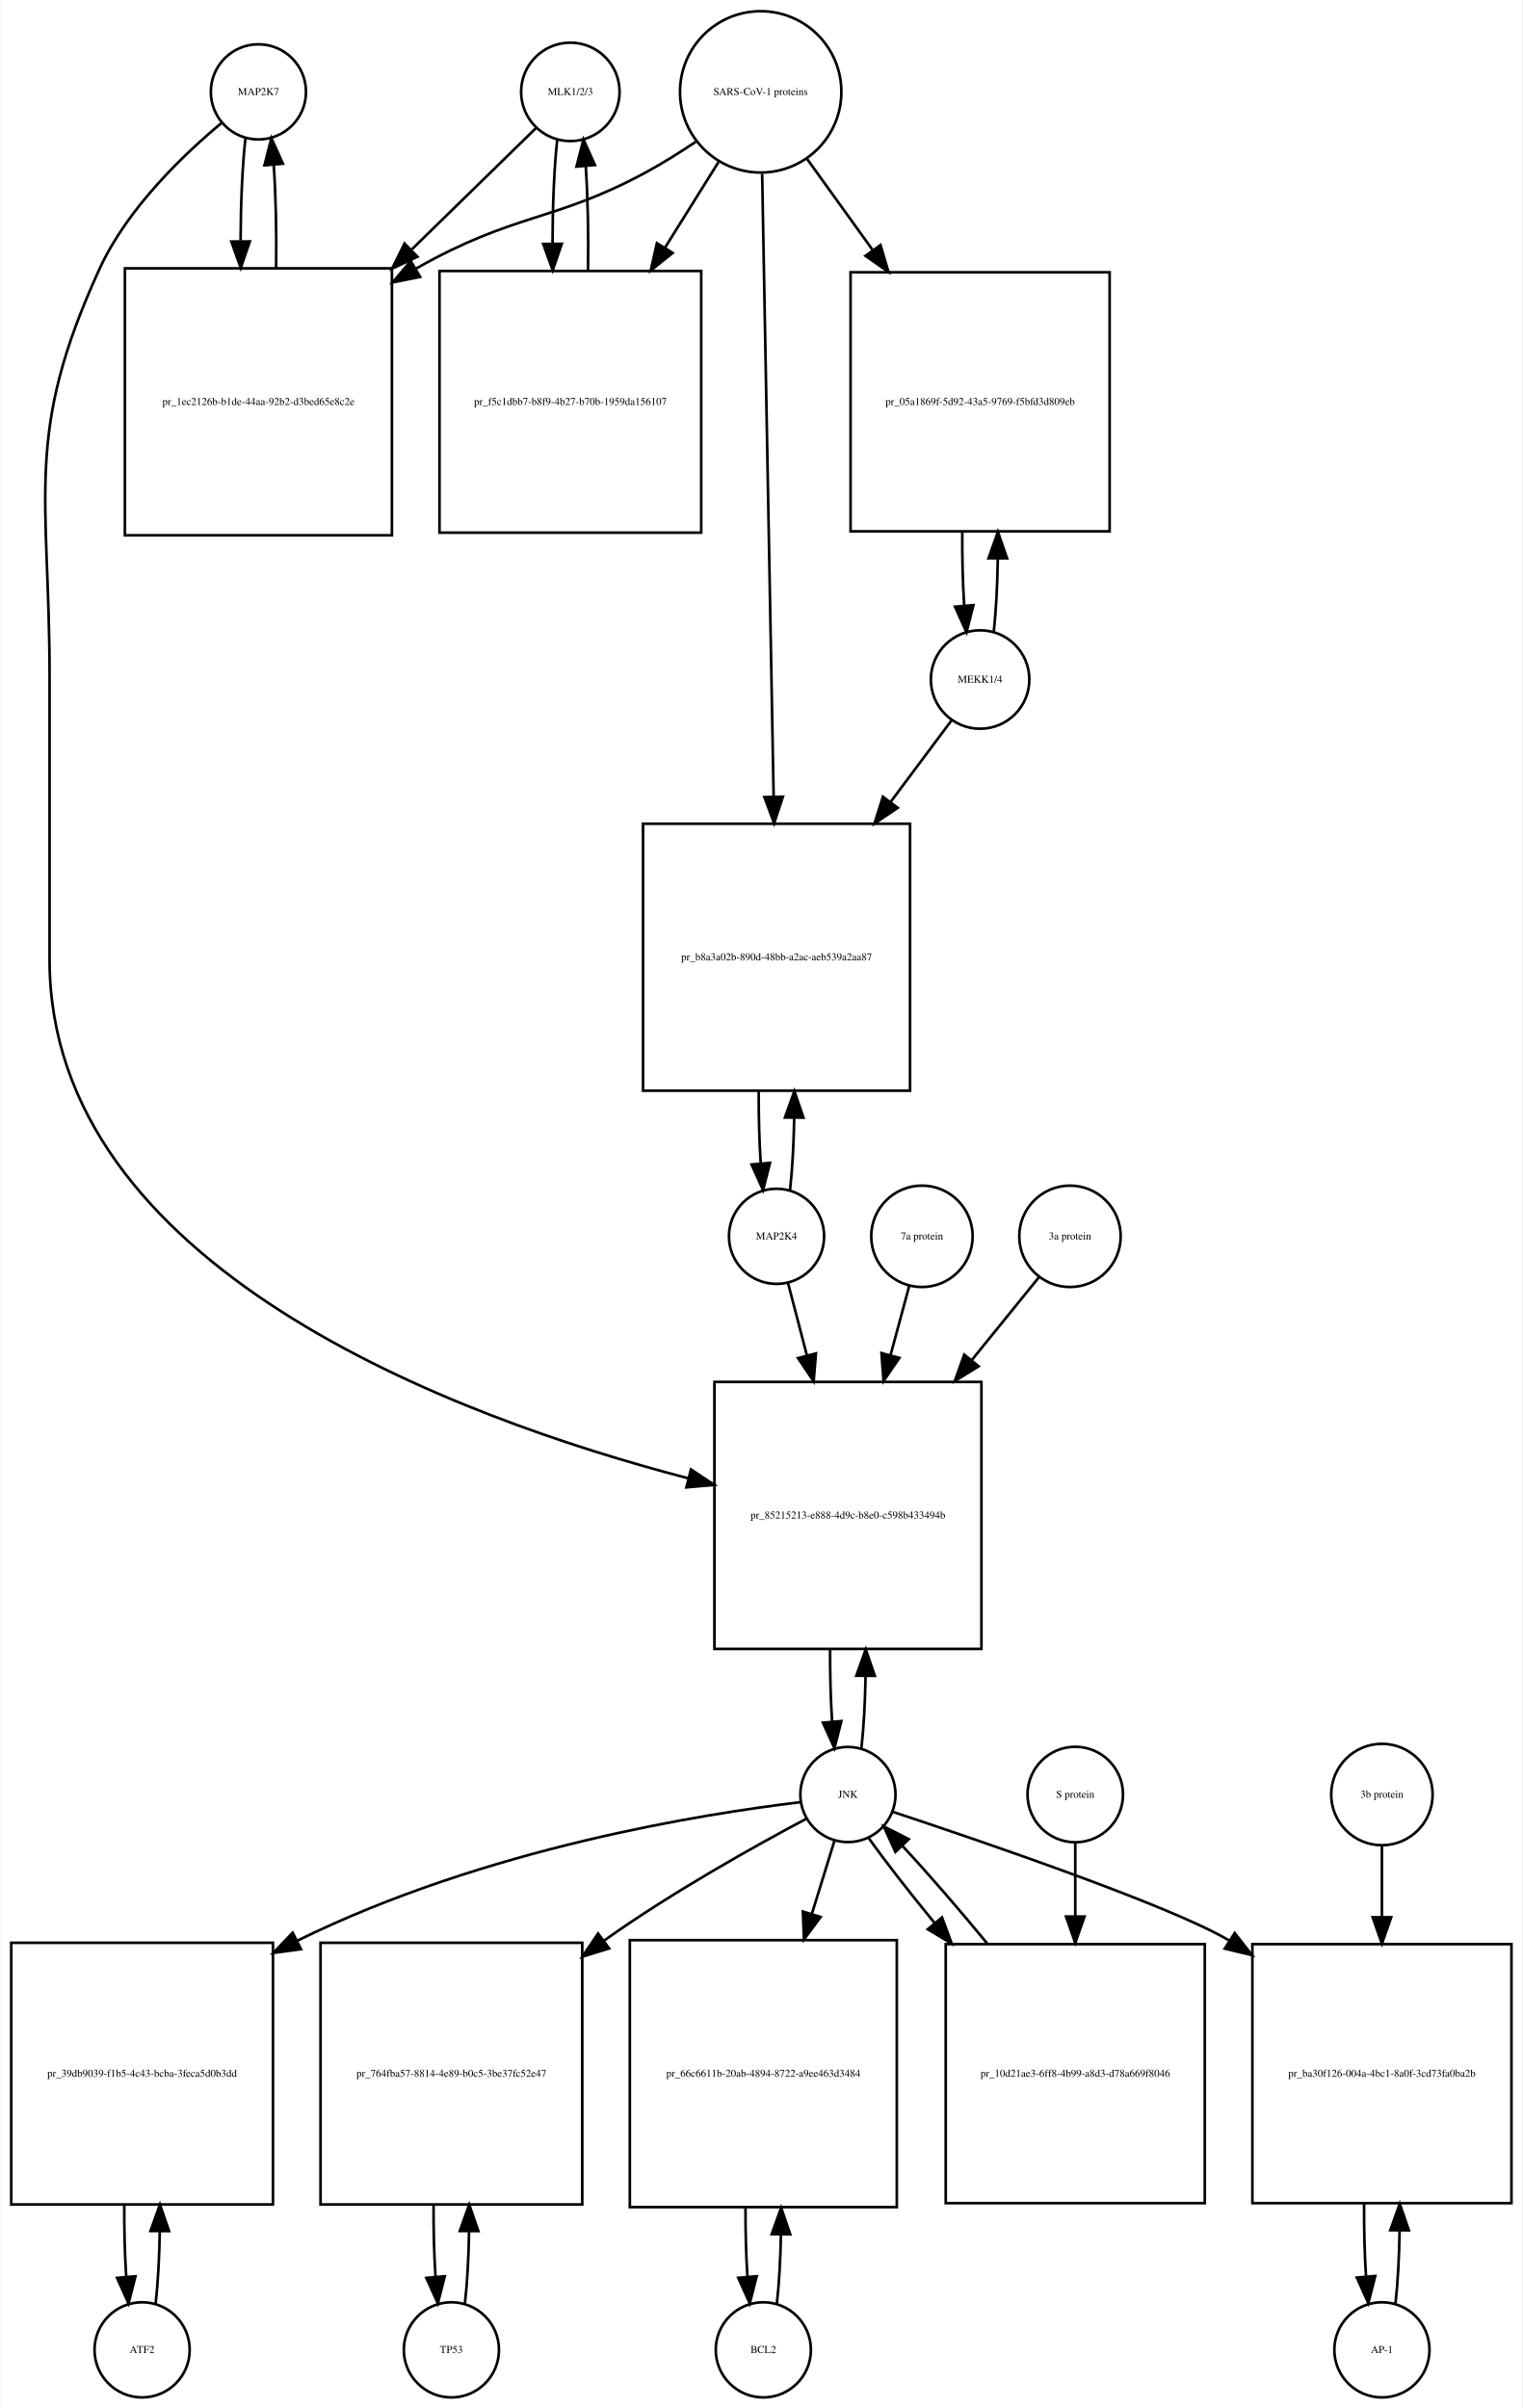
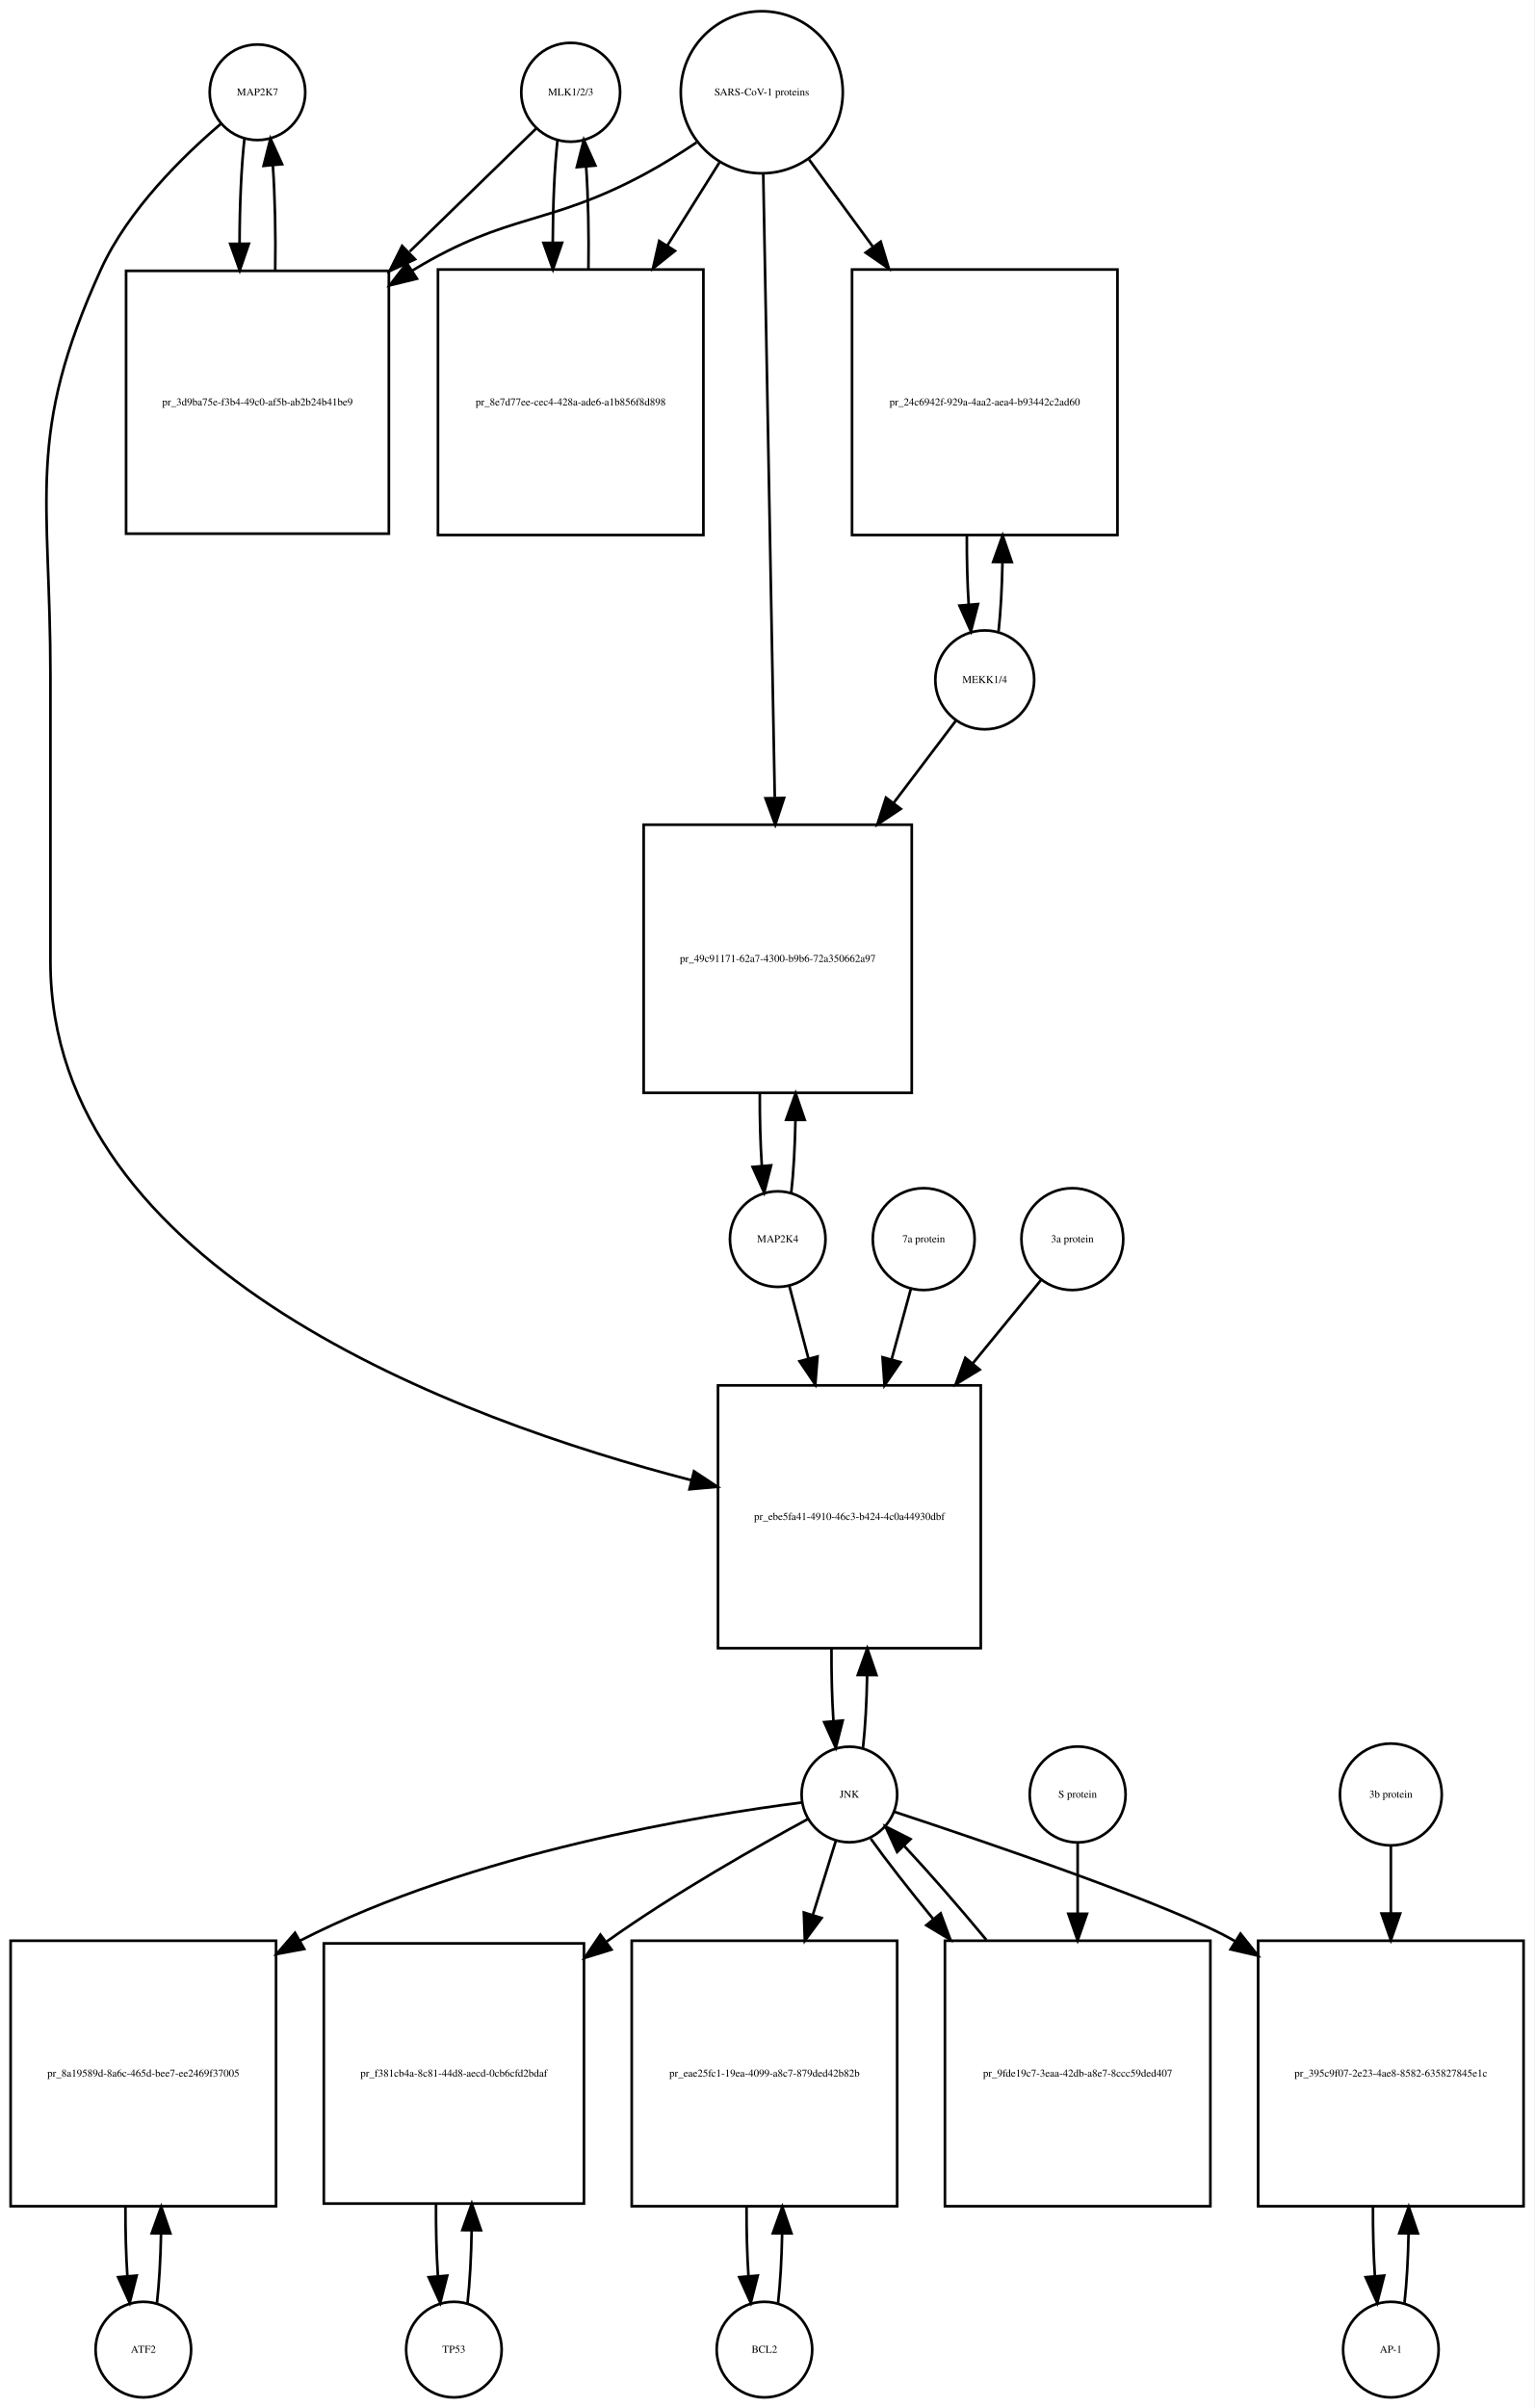
- <svg xmlns="http://www.w3.org/2000/svg" width="576pt" height="911pt" viewBox="0.00 0.00 575.50 911.01">
-   <g id="graph0" class="graph" transform="scale(1 1) rotate(0) translate(4 907.009)">
-     <polygon fill="white" stroke="none" points="-4,4 -4,-907.009 571.5,-907.009 571.5,4 -4,4" />
+ <svg xmlns="http://www.w3.org/2000/svg" width="578pt" height="907pt" viewBox="0.00 0.00 578.00 907.01">
+   <g id="graph0" class="graph" transform="scale(1 1) rotate(0) translate(4 903.009)">
+     <polygon fill="white" stroke="none" points="-4,4 -4,-903.009 574,-903.009 574,4 -4,4" />
    <g id="node1" class="node">
-       <ellipse fill="none" stroke="black" cx="93.5" cy="-872.25" rx="18" ry="18" />
-       <text text-anchor="middle" x="93.5" y="-871.05" font-family="Times,serif" font-size="4.00">MAP2K7</text>
+       <ellipse fill="none" stroke="black" cx="93" cy="-868.25" rx="18" ry="18" />
+       <text text-anchor="middle" x="93" y="-867.05" font-family="Times,serif" font-size="4.00">MAP2K7</text>
    </g>
    <g id="node2" class="node">
-       <polygon fill="none" stroke="black" points="144,-805.491 43,-805.491 43,-704.491 144,-704.491 144,-805.491" />
-       <text text-anchor="middle" x="93.5" y="-753.791" font-family="Times,serif" font-size="4.00">pr_1ec2126b-b1de-44aa-92b2-d3bed65e8c2e</text>
+       <polygon fill="none" stroke="black" points="142.5,-800.991 43.5,-800.991 43.5,-701.991 142.5,-701.991 142.5,-800.991" />
+       <text text-anchor="middle" x="93" y="-750.291" font-family="Times,serif" font-size="4.00">pr_3d9ba75e-f3b4-49c0-af5b-ab2b24b41be9</text>
    </g>
    <g id="edge1" class="edge">
-       <path fill="none" stroke="black" d="M88.599,-854.736C87.432,-844.368 86.817,-830.294 86.755,-816.024" />
-       <polygon fill="black" stroke="black" points="90.257,-815.666 86.808,-805.648 83.257,-815.63 90.257,-815.666" />
+       <path fill="none" stroke="black" d="M88.099,-850.808C86.904,-840.233 86.288,-825.787 86.252,-811.226" />
+       <polygon fill="black" stroke="black" points="89.752,-811.195 86.319,-801.172 82.752,-811.148 89.752,-811.195" />
    </g>
    <g id="node20" class="node">
-       <polygon fill="none" stroke="black" points="367,-384.184 266,-384.184 266,-283.184 367,-283.184 367,-384.184" />
-       <text text-anchor="middle" x="316.5" y="-332.484" font-family="Times,serif" font-size="4.00">pr_85215213-e888-4d9c-b8e0-c598b433494b</text>
+       <polygon fill="none" stroke="black" points="365.5,-381.184 266.5,-381.184 266.5,-282.184 365.5,-282.184 365.5,-381.184" />
+       <text text-anchor="middle" x="316" y="-330.484" font-family="Times,serif" font-size="4.00">pr_ebe5fa41-4910-46c3-b424-4c0a44930dbf</text>
    </g>
    <g id="edge2" class="edge">
-       <path fill="none" stroke="black" d="M79.665,-860.581C65.471,-848.779 44.024,-828.378 33.5,-805.491 4.587,-742.608 14.5,-720.14 14.5,-650.929 14.5,-650.929 14.5,-650.929 14.5,-543.868 14.5,-427.49 167.926,-370.74 256.065,-347.74" />
-       <polygon fill="black" stroke="black" points="257.121,-351.083 265.952,-345.23 255.398,-344.298 257.121,-351.083" />
+       <path fill="none" stroke="black" d="M79.141,-856.31C65.187,-844.432 44.295,-824.105 34,-801.491 5.508,-738.901 15,-716.699 15,-647.929 15,-647.929 15,-647.929 15,-540.868 15,-424.625 168.726,-368.204 256.459,-345.469" />
+       <polygon fill="black" stroke="black" points="257.455,-348.827 266.296,-342.989 255.744,-342.04 257.455,-348.827" />
    </g>
    <g id="edge3" class="edge">
-       <path fill="none" stroke="black" d="M100.192,-805.648C100.387,-818.983 100.091,-832.898 99.305,-844.463" />
-       <polygon fill="black" stroke="black" points="95.791,-844.468 98.401,-854.736 102.764,-845.081 95.791,-844.468" />
+       <path fill="none" stroke="black" d="M99.681,-801.172C99.899,-814.756 99.602,-829.006 98.791,-840.78" />
+       <polygon fill="black" stroke="black" points="95.299,-840.537 97.901,-850.808 102.271,-841.156 95.299,-840.537" />
    </g>
    <g id="node3" class="node">
-       <ellipse fill="none" stroke="black" cx="211.5" cy="-872.25" rx="18.623" ry="18.623" />
-       <text text-anchor="middle" x="211.5" y="-871.05" font-family="Times,serif" font-size="4.00">MLK1/2/3</text>
+       <ellipse fill="none" stroke="black" cx="211" cy="-868.25" rx="18.623" ry="18.623" />
+       <text text-anchor="middle" x="211" y="-867.05" font-family="Times,serif" font-size="4.00">MLK1/2/3</text>
    </g>
    <g id="edge4" class="edge">
-       <path fill="none" stroke="black" d="M198.421,-858.475C186.87,-847.192 169.173,-829.906 151.585,-812.727" />
-       <polygon fill="black" stroke="black" points="153.672,-809.872 144.072,-805.388 148.78,-814.879 153.672,-809.872" />
+       <path fill="none" stroke="black" d="M197.921,-854.53C186.213,-843.143 168.19,-825.615 150.366,-808.281" />
+       <polygon fill="black" stroke="black" points="152.367,-805.345 142.758,-800.882 147.487,-810.363 152.367,-805.345" />
    </g>
    <g id="node5" class="node">
-       <polygon fill="none" stroke="black" points="261,-804.491 162,-804.491 162,-705.491 261,-705.491 261,-804.491" />
-       <text text-anchor="middle" x="211.5" y="-753.791" font-family="Times,serif" font-size="4.00">pr_f5c1dbb7-b8f9-4b27-b70b-1959da156107</text>
+       <polygon fill="none" stroke="black" points="261,-801.491 161,-801.491 161,-701.491 261,-701.491 261,-801.491" />
+       <text text-anchor="middle" x="211" y="-750.291" font-family="Times,serif" font-size="4.00">pr_8e7d77ee-cec4-428a-ade6-a1b856f8d898</text>
    </g>
    <g id="edge5" class="edge">
-       <path fill="none" stroke="black" d="M206.545,-854.243C205.389,-843.712 204.792,-829.498 204.752,-815.157" />
-       <polygon fill="black" stroke="black" points="208.255,-814.766 204.822,-804.743 201.255,-814.719 208.255,-814.766" />
+       <path fill="none" stroke="black" d="M206.045,-850.317C204.901,-839.931 204.303,-825.949 204.253,-811.81" />
+       <polygon fill="black" stroke="black" points="207.755,-811.556 204.314,-801.536 200.755,-811.515 207.755,-811.556" />
    </g>
    <g id="node4" class="node">
-       <ellipse fill="none" stroke="black" cx="283.5" cy="-872.25" rx="30.52" ry="30.52" />
-       <text text-anchor="middle" x="283.5" y="-871.05" font-family="Times,serif" font-size="4.00">SARS-CoV-1 proteins</text>
+       <ellipse fill="none" stroke="black" cx="283" cy="-868.25" rx="30.52" ry="30.52" />
+       <text text-anchor="middle" x="283" y="-867.05" font-family="Times,serif" font-size="4.00">SARS-CoV-1 proteins</text>
    </g>
    <g id="edge6" class="edge">
-       <path fill="none" stroke="black" d="M258.918,-853.348C252.731,-849.202 245.997,-844.986 239.5,-841.491 205.238,-823.061 190.411,-826.54 153.141,-805.405" />
-       <polygon fill="black" stroke="black" points="154.671,-802.243 144.281,-800.167 151.108,-808.269 154.671,-802.243" />
+       <path fill="none" stroke="black" d="M258.418,-849.348C252.231,-845.202 245.497,-840.986 239,-837.491 202.147,-817.667 187.834,-823.102 152,-801.491 151.808,-801.375 151.615,-801.258 151.423,-801.141" />
+       <polygon fill="black" stroke="black" points="153.069,-798.036 142.779,-795.513 149.25,-803.903 153.069,-798.036" />
    </g>
    <g id="edge7" class="edge">
-       <path fill="none" stroke="black" d="M267.521,-845.67C261.512,-836.051 254.413,-824.686 247.322,-813.336" />
-       <polygon fill="black" stroke="black" points="250.187,-811.315 241.92,-804.688 244.25,-815.024 250.187,-811.315" />
+       <path fill="none" stroke="black" d="M267.021,-841.781C261.202,-832.506 254.36,-821.601 247.494,-810.657" />
+       <polygon fill="black" stroke="black" points="250.281,-808.514 242.001,-801.903 244.351,-812.234 250.281,-808.514" />
    </g>
    <g id="node17" class="node">
-       <polygon fill="none" stroke="black" points="415.5,-803.991 317.5,-803.991 317.5,-705.991 415.5,-705.991 415.5,-803.991" />
-       <text text-anchor="middle" x="366.5" y="-753.791" font-family="Times,serif" font-size="4.00">pr_05a1869f-5d92-43a5-9769-f5bfd3d809eb</text>
+       <polygon fill="none" stroke="black" points="417,-801.491 317,-801.491 317,-701.491 417,-701.491 417,-801.491" />
+       <text text-anchor="middle" x="367" y="-750.291" font-family="Times,serif" font-size="4.00">pr_24c6942f-929a-4aa2-aea4-b93442c2ad60</text>
    </g>
    <g id="edge8" class="edge">
-       <path fill="none" stroke="black" d="M301.102,-846.806C308.371,-836.712 317.123,-824.558 325.827,-812.471" />
-       <polygon fill="black" stroke="black" points="328.823,-814.301 331.826,-804.141 323.143,-810.21 328.823,-814.301" />
+       <path fill="none" stroke="black" d="M300.814,-842.912C307.867,-833.277 316.301,-821.755 324.748,-810.215" />
+       <polygon fill="black" stroke="black" points="327.799,-811.972 330.881,-801.835 322.151,-807.837 327.799,-811.972" />
    </g>
    <g id="node19" class="node">
-       <polygon fill="none" stroke="black" points="340,-595.368 239,-595.368 239,-494.368 340,-494.368 340,-595.368" />
-       <text text-anchor="middle" x="289.5" y="-543.668" font-family="Times,serif" font-size="4.00">pr_b8a3a02b-890d-48bb-a2ac-aeb539a2aa87</text>
+       <polygon fill="none" stroke="black" points="339.5,-592.368 238.5,-592.368 238.5,-491.368 339.5,-491.368 339.5,-592.368" />
+       <text text-anchor="middle" x="289" y="-540.668" font-family="Times,serif" font-size="4.00">pr_49c91171-62a7-4300-b9b6-72a350662a97</text>
    </g>
    <g id="edge9" class="edge">
-       <path fill="none" stroke="black" d="M284.054,-841.222C285.037,-787.874 287.107,-675.638 288.393,-605.917" />
-       <polygon fill="black" stroke="black" points="291.899,-605.592 288.584,-595.53 284.9,-605.463 291.899,-605.592" />
+       <path fill="none" stroke="black" d="M283.554,-837.314C284.537,-784.13 286.607,-672.24 287.893,-602.733" />
+       <polygon fill="black" stroke="black" points="291.399,-602.44 288.084,-592.377 284.4,-602.31 291.399,-602.44" />
    </g>
    <g id="edge10" class="edge">
-       <path fill="none" stroke="black" d="M218.178,-804.743C218.398,-818.247 218.113,-832.417 217.323,-844.191" />
-       <polygon fill="black" stroke="black" points="213.828,-843.979 216.455,-854.243 220.802,-844.581 213.828,-843.979" />
+       <path fill="none" stroke="black" d="M217.686,-801.536C217.889,-814.733 217.607,-828.53 216.84,-840.056" />
+       <polygon fill="black" stroke="black" points="213.327,-840.053 215.955,-850.317 220.301,-840.654 213.327,-840.053" />
    </g>
    <g id="node6" class="node">
-       <ellipse fill="none" stroke="black" cx="49.5" cy="-18" rx="18" ry="18" />
-       <text text-anchor="middle" x="49.5" y="-16.8" font-family="Times,serif" font-size="4.00">ATF2</text>
+       <ellipse fill="none" stroke="black" cx="50" cy="-18" rx="18" ry="18" />
+       <text text-anchor="middle" x="50" y="-16.8" font-family="Times,serif" font-size="4.00">ATF2</text>
    </g>
    <g id="node7" class="node">
-       <polygon fill="none" stroke="black" points="99,-172 0,-172 0,-73 99,-73 99,-172" />
-       <text text-anchor="middle" x="49.5" y="-121.3" font-family="Times,serif" font-size="4.00">pr_39db9039-f1b5-4c43-bcba-3feca5d0b3dd</text>
+       <polygon fill="none" stroke="black" points="100,-172 0,-172 0,-72 100,-72 100,-172" />
+       <text text-anchor="middle" x="50" y="-120.8" font-family="Times,serif" font-size="4.00">pr_8a19589d-8a6c-465d-bee7-ee2469f37005</text>
    </g>
    <g id="edge11" class="edge">
-       <path fill="none" stroke="black" d="M54.626,-35.566C55.496,-43.238 56.017,-52.864 56.188,-62.873" />
-       <polygon fill="black" stroke="black" points="52.688,-62.971 56.242,-72.951 59.688,-62.933 52.688,-62.971" />
+       <path fill="none" stroke="black" d="M55.141,-35.615C55.975,-42.991 56.485,-52.162 56.671,-61.733" />
+       <polygon fill="black" stroke="black" points="53.171,-61.819 56.746,-71.793 60.171,-61.767 53.171,-61.819" />
    </g>
    <g id="edge12" class="edge">
-       <path fill="none" stroke="black" d="M42.758,-72.951C42.7,-63.597 42.943,-54.122 43.487,-45.779" />
-       <polygon fill="black" stroke="black" points="46.995,-45.832 44.374,-35.566 40.021,-45.226 46.995,-45.832" />
+       <path fill="none" stroke="black" d="M43.254,-71.793C43.217,-62.827 43.458,-53.786 43.978,-45.783" />
+       <polygon fill="black" stroke="black" points="47.482,-45.88 44.859,-35.615 40.509,-45.275 47.482,-45.88" />
    </g>
    <g id="node8" class="node">
-       <ellipse fill="none" stroke="black" cx="316.5" cy="-228.092" rx="18" ry="18" />
-       <text text-anchor="middle" x="316.5" y="-226.892" font-family="Times,serif" font-size="4.00">JNK</text>
+       <ellipse fill="none" stroke="black" cx="316" cy="-227.092" rx="18" ry="18" />
+       <text text-anchor="middle" x="316" y="-225.892" font-family="Times,serif" font-size="4.00">JNK</text>
    </g>
    <g id="edge13" class="edge">
-       <path fill="none" stroke="black" d="M298.465,-225.194C262.543,-220.86 179.978,-208.108 108.26,-172.816" />
-       <polygon fill="black" stroke="black" points="109.622,-169.581 99.122,-168.162 106.445,-175.819 109.622,-169.581" />
+       <path fill="none" stroke="black" d="M298.174,-224.087C261.142,-219.366 173.93,-205.337 109,-172 108.907,-171.952 108.815,-171.905 108.722,-171.857" />
+       <polygon fill="black" stroke="black" points="110.607,-168.903 100.189,-166.976 107.131,-174.979 110.607,-168.903" />
    </g>
    <g id="node10" class="node">
-       <polygon fill="none" stroke="black" points="216,-172 117,-172 117,-73 216,-73 216,-172" />
-       <text text-anchor="middle" x="166.5" y="-121.3" font-family="Times,serif" font-size="4.00">pr_764fba57-8814-4e89-b0c5-3be37fc52e47</text>
+       <polygon fill="none" stroke="black" points="216,-171 118,-171 118,-73 216,-73 216,-171" />
+       <text text-anchor="middle" x="167" y="-120.8" font-family="Times,serif" font-size="4.00">pr_f381cb4a-8c81-44d8-aecd-0cb6cfd2bdaf</text>
    </g>
    <g id="edge14" class="edge">
-       <path fill="none" stroke="black" d="M300.682,-218.891C281.928,-208.923 250.003,-191.169 224.5,-173 224.412,-172.938 224.325,-172.875 224.237,-172.812" />
-       <polygon fill="black" stroke="black" points="226.156,-169.879 216.038,-166.736 221.988,-175.502 226.156,-169.879" />
+       <path fill="none" stroke="black" d="M300.379,-217.84C281.854,-207.821 250.299,-190.019 225,-172 224.819,-171.871 224.637,-171.741 224.456,-171.612" />
+       <polygon fill="black" stroke="black" points="226.359,-168.666 216.241,-165.523 222.191,-174.29 226.359,-168.666" />
    </g>
    <g id="node12" class="node">
-       <polygon fill="none" stroke="black" points="335,-173 234,-173 234,-72 335,-72 335,-173" />
-       <text text-anchor="middle" x="284.5" y="-121.3" font-family="Times,serif" font-size="4.00">pr_66c6611b-20ab-4894-8722-a9ee463d3484</text>
+       <polygon fill="none" stroke="black" points="334,-172 234,-172 234,-72 334,-72 334,-172" />
+       <text text-anchor="middle" x="284" y="-120.8" font-family="Times,serif" font-size="4.00">pr_eae25fc1-19ea-4099-a8c7-879ded42b82b</text>
    </g>
    <g id="edge15" class="edge">
-       <path fill="none" stroke="black" d="M311.359,-210.448C308.975,-202.733 305.984,-193.048 302.87,-182.967" />
-       <polygon fill="black" stroke="black" points="306.158,-181.753 299.862,-173.231 299.47,-183.819 306.158,-181.753" />
+       <path fill="none" stroke="black" d="M310.859,-209.528C308.449,-201.765 305.416,-191.996 302.265,-181.842" />
+       <polygon fill="black" stroke="black" points="305.53,-180.554 299.222,-172.041 298.844,-182.629 305.53,-180.554" />
    </g>
    <g id="node14" class="node">
-       <polygon fill="none" stroke="black" points="567.5,-171.5 469.5,-171.5 469.5,-73.5 567.5,-73.5 567.5,-171.5" />
-       <text text-anchor="middle" x="518.5" y="-121.3" font-family="Times,serif" font-size="4.00">pr_ba30f126-004a-4bc1-8a0f-3cd73fa0ba2b</text>
+       <polygon fill="none" stroke="black" points="570,-172 470,-172 470,-72 570,-72 570,-172" />
+       <text text-anchor="middle" x="520" y="-120.8" font-family="Times,serif" font-size="4.00">pr_395c9f07-2e23-4ae8-8582-635827845e1c</text>
    </g>
    <g id="edge16" class="edge">
-       <path fill="none" stroke="black" d="M333.312,-221.595C366.261,-210.689 438.073,-186.228 460.5,-173 460.593,-172.945 460.685,-172.891 460.778,-172.836" />
-       <polygon fill="black" stroke="black" points="462.824,-175.682 469.352,-167.338 459.045,-169.789 462.824,-175.682" />
+       <path fill="none" stroke="black" d="M332.914,-220.579C366.066,-209.643 438.332,-185.131 461,-172 461.094,-171.946 461.187,-171.891 461.281,-171.837" />
+       <polygon fill="black" stroke="black" points="463.352,-174.669 469.956,-166.384 459.627,-168.742 463.352,-174.669" />
    </g>
    <g id="edge17" class="edge">
-       <path fill="none" stroke="black" d="M321.6,-245.608C322.471,-253.265 322.997,-262.882 323.178,-272.907" />
-       <polygon fill="black" stroke="black" points="319.679,-273.035 323.245,-283.012 326.679,-272.989 319.679,-273.035" />
+       <path fill="none" stroke="black" d="M321.126,-244.673C321.996,-252.352 322.517,-261.986 322.687,-272.004" />
+       <polygon fill="black" stroke="black" points="319.188,-272.111 322.742,-282.092 326.188,-272.073 319.188,-272.111" />
    </g>
    <g id="node23" class="node">
-       <polygon fill="none" stroke="black" points="451.5,-171.5 353.5,-171.5 353.5,-73.5 451.5,-73.5 451.5,-171.5" />
-       <text text-anchor="middle" x="402.5" y="-121.3" font-family="Times,serif" font-size="4.00">pr_10d21ae3-6ff8-4b99-a8d3-d78a669f8046</text>
+       <polygon fill="none" stroke="black" points="452,-172 352,-172 352,-72 452,-72 452,-172" />
+       <text text-anchor="middle" x="402" y="-120.8" font-family="Times,serif" font-size="4.00">pr_9fde19c7-3eaa-42db-a8e7-8ccc59ded407</text>
    </g>
    <g id="edge18" class="edge">
-       <path fill="none" stroke="black" d="M324.234,-211.807C330.446,-203.035 339.496,-191.42 349.274,-179.507" />
-       <polygon fill="black" stroke="black" points="352.091,-181.593 355.782,-171.661 346.704,-177.123 352.091,-181.593" />
+       <path fill="none" stroke="black" d="M324.052,-210.434C330.006,-202.105 338.456,-191.294 347.628,-180.129" />
+       <polygon fill="black" stroke="black" points="350.376,-182.298 354.072,-172.369 344.991,-177.826 350.376,-182.298" />
    </g>
    <g id="node9" class="node">
-       <ellipse fill="none" stroke="black" cx="166.5" cy="-18" rx="18" ry="18" />
-       <text text-anchor="middle" x="166.5" y="-16.8" font-family="Times,serif" font-size="4.00">TP53</text>
+       <ellipse fill="none" stroke="black" cx="167" cy="-18" rx="18" ry="18" />
+       <text text-anchor="middle" x="167" y="-16.8" font-family="Times,serif" font-size="4.00">TP53</text>
    </g>
    <g id="edge19" class="edge">
-       <path fill="none" stroke="black" d="M171.626,-35.566C172.496,-43.238 173.017,-52.864 173.187,-62.873" />
-       <polygon fill="black" stroke="black" points="169.688,-62.971 173.242,-72.951 176.688,-62.933 169.688,-62.971" />
+       <path fill="none" stroke="black" d="M172.139,-35.597C173.009,-43.28 173.526,-52.913 173.692,-62.917" />
+       <polygon fill="black" stroke="black" points="170.192,-63.004 173.74,-72.987 177.192,-62.97 170.192,-63.004" />
    </g>
    <g id="edge20" class="edge">
-       <path fill="none" stroke="black" d="M159.758,-72.951C159.701,-63.597 159.943,-54.122 160.487,-45.779" />
-       <polygon fill="black" stroke="black" points="163.995,-45.832 161.374,-35.566 157.021,-45.226 163.995,-45.832" />
+       <path fill="none" stroke="black" d="M160.26,-72.987C160.196,-63.646 160.434,-54.17 160.975,-45.82" />
+       <polygon fill="black" stroke="black" points="164.485,-45.862 161.861,-35.597 157.511,-45.258 164.485,-45.862" />
    </g>
    <g id="node11" class="node">
-       <ellipse fill="none" stroke="black" cx="284.5" cy="-18" rx="18" ry="18" />
-       <text text-anchor="middle" x="284.5" y="-16.8" font-family="Times,serif" font-size="4.00">BCL2</text>
+       <ellipse fill="none" stroke="black" cx="284" cy="-18" rx="18" ry="18" />
+       <text text-anchor="middle" x="284" y="-16.8" font-family="Times,serif" font-size="4.00">BCL2</text>
    </g>
    <g id="edge21" class="edge">
-       <path fill="none" stroke="black" d="M289.628,-35.582C290.462,-42.947 290.975,-52.111 291.165,-61.684" />
-       <polygon fill="black" stroke="black" points="287.666,-61.78 291.247,-71.751 294.666,-61.723 287.666,-61.78" />
+       <path fill="none" stroke="black" d="M289.141,-35.615C289.975,-42.991 290.485,-52.162 290.671,-61.733" />
+       <polygon fill="black" stroke="black" points="287.171,-61.819 290.746,-71.793 294.171,-61.767 287.171,-61.819" />
    </g>
    <g id="edge22" class="edge">
-       <path fill="none" stroke="black" d="M277.753,-71.751C277.722,-62.774 277.967,-53.735 278.489,-45.738" />
-       <polygon fill="black" stroke="black" points="281.993,-45.848 279.372,-35.582 275.019,-45.242 281.993,-45.848" />
+       <path fill="none" stroke="black" d="M277.254,-71.793C277.217,-62.827 277.458,-53.786 277.978,-45.783" />
+       <polygon fill="black" stroke="black" points="281.482,-45.88 278.859,-35.615 274.509,-45.275 281.482,-45.88" />
    </g>
    <g id="node13" class="node">
-       <ellipse fill="none" stroke="black" cx="518.5" cy="-18" rx="18" ry="18" />
-       <text text-anchor="middle" x="518.5" y="-16.8" font-family="Times,serif" font-size="4.00">AP-1</text>
+       <ellipse fill="none" stroke="black" cx="520" cy="-18" rx="18" ry="18" />
+       <text text-anchor="middle" x="520" y="-16.8" font-family="Times,serif" font-size="4.00">AP-1</text>
    </g>
    <g id="edge23" class="edge">
-       <path fill="none" stroke="black" d="M523.639,-35.679C524.509,-43.399 525.026,-53.079 525.192,-63.133" />
-       <polygon fill="black" stroke="black" points="521.692,-63.268 525.24,-73.251 528.692,-63.235 521.692,-63.268" />
+       <path fill="none" stroke="black" d="M525.141,-35.615C525.975,-42.991 526.485,-52.162 526.671,-61.733" />
+       <polygon fill="black" stroke="black" points="523.171,-61.819 526.746,-71.793 530.171,-61.767 523.171,-61.819" />
    </g>
    <g id="edge24" class="edge">
-       <path fill="none" stroke="black" d="M511.76,-73.251C511.695,-63.759 511.94,-54.129 512.494,-45.669" />
-       <polygon fill="black" stroke="black" points="515.983,-45.944 513.361,-35.679 509.009,-45.338 515.983,-45.944" />
+       <path fill="none" stroke="black" d="M513.254,-71.793C513.217,-62.827 513.458,-53.786 513.978,-45.783" />
+       <polygon fill="black" stroke="black" points="517.482,-45.88 514.859,-35.615 510.509,-45.275 517.482,-45.88" />
    </g>
    <g id="node15" class="node">
-       <ellipse fill="none" stroke="black" cx="518.5" cy="-228.092" rx="19.184" ry="19.184" />
-       <text text-anchor="middle" x="518.5" y="-226.892" font-family="Times,serif" font-size="4.00">3b protein</text>
+       <ellipse fill="none" stroke="black" cx="520" cy="-227.092" rx="19.184" ry="19.184" />
+       <text text-anchor="middle" x="520" y="-225.892" font-family="Times,serif" font-size="4.00">3b protein</text>
    </g>
    <g id="edge25" class="edge">
-       <path fill="none" stroke="black" d="M518.5,-208.572C518.5,-200.883 518.5,-191.499 518.5,-181.805" />
-       <polygon fill="black" stroke="black" points="522,-181.65 518.5,-171.65 515,-181.65 522,-181.65" />
+       <path fill="none" stroke="black" d="M520,-207.661C520,-200.346 520,-191.487 520,-182.292" />
+       <polygon fill="black" stroke="black" points="523.5,-182.239 520,-172.239 516.5,-182.239 523.5,-182.239" />
    </g>
    <g id="node16" class="node">
-       <ellipse fill="none" stroke="black" cx="366.5" cy="-649.929" rx="18.623" ry="18.623" />
-       <text text-anchor="middle" x="366.5" y="-648.729" font-family="Times,serif" font-size="4.00">MEKK1/4</text>
+       <ellipse fill="none" stroke="black" cx="367" cy="-646.929" rx="18.623" ry="18.623" />
+       <text text-anchor="middle" x="367" y="-645.729" font-family="Times,serif" font-size="4.00">MEKK1/4</text>
    </g>
    <g id="edge26" class="edge">
-       <path fill="none" stroke="black" d="M371.651,-667.812C372.521,-675.623 373.036,-685.412 373.196,-695.565" />
-       <polygon fill="black" stroke="black" points="369.697,-695.793 373.238,-705.779 376.697,-695.765 369.697,-695.793" />
+       <path fill="none" stroke="black" d="M372.206,-665.224C373.005,-672.567 373.494,-681.601 373.673,-691.013" />
+       <polygon fill="black" stroke="black" points="370.175,-691.337 373.745,-701.313 377.175,-691.288 370.175,-691.337" />
    </g>
    <g id="edge27" class="edge">
-       <path fill="none" stroke="black" d="M355.793,-634.599C349.549,-626.24 341.214,-615.085 332.569,-603.513" />
-       <polygon fill="black" stroke="black" points="335.344,-601.381 326.555,-595.464 329.737,-605.57 335.344,-601.381" />
+       <path fill="none" stroke="black" d="M356.154,-631.599C349.828,-623.24 341.386,-612.085 332.628,-600.513" />
+       <polygon fill="black" stroke="black" points="335.362,-598.326 326.536,-592.464 329.78,-602.55 335.362,-598.326" />
    </g>
    <g id="edge28" class="edge">
-       <path fill="none" stroke="black" d="M359.762,-705.779C359.69,-696.202 359.93,-686.471 360.483,-677.917" />
-       <polygon fill="black" stroke="black" points="363.982,-678.075 361.349,-667.812 357.007,-677.477 363.982,-678.075" />
+       <path fill="none" stroke="black" d="M360.255,-701.313C360.212,-692.406 360.441,-683.414 360.942,-675.415" />
+       <polygon fill="black" stroke="black" points="364.449,-675.481 361.794,-665.224 357.473,-674.898 364.449,-675.481" />
    </g>
    <g id="node18" class="node">
-       <ellipse fill="none" stroke="black" cx="289.5" cy="-439.276" rx="18" ry="18" />
-       <text text-anchor="middle" x="289.5" y="-438.076" font-family="Times,serif" font-size="4.00">MAP2K4</text>
+       <ellipse fill="none" stroke="black" cx="289" cy="-436.276" rx="18" ry="18" />
+       <text text-anchor="middle" x="289" y="-435.076" font-family="Times,serif" font-size="4.00">MAP2K4</text>
    </g>
    <g id="edge29" class="edge">
-       <path fill="none" stroke="black" d="M294.6,-456.792C295.471,-464.449 295.997,-474.066 296.178,-484.091" />
-       <polygon fill="black" stroke="black" points="292.679,-484.219 296.245,-494.196 299.679,-484.173 292.679,-484.219" />
+       <path fill="none" stroke="black" d="M294.1,-453.792C294.971,-461.449 295.497,-471.066 295.678,-481.091" />
+       <polygon fill="black" stroke="black" points="292.179,-481.219 295.745,-491.196 299.179,-481.173 292.179,-481.219" />
    </g>
    <g id="edge30" class="edge">
-       <path fill="none" stroke="black" d="M293.838,-421.632C295.849,-413.917 298.373,-404.232 301.001,-394.151" />
-       <polygon fill="black" stroke="black" points="304.403,-394.975 303.538,-384.415 297.629,-393.209 304.403,-394.975" />
+       <path fill="none" stroke="black" d="M293.338,-418.792C295.371,-411.066 297.93,-401.345 300.589,-391.24" />
+       <polygon fill="black" stroke="black" points="303.996,-392.048 303.156,-381.487 297.226,-390.267 303.996,-392.048" />
    </g>
    <g id="edge31" class="edge">
-       <path fill="none" stroke="black" d="M282.755,-494.196C282.71,-484.808 282.962,-475.328 283.509,-466.99" />
-       <polygon fill="black" stroke="black" points="287.017,-467.059 284.4,-456.792 280.043,-466.45 287.017,-467.059" />
+       <path fill="none" stroke="black" d="M282.255,-491.196C282.21,-481.808 282.462,-472.328 283.009,-463.99" />
+       <polygon fill="black" stroke="black" points="286.517,-464.059 283.9,-453.792 279.543,-463.45 286.517,-464.059" />
    </g>
    <g id="edge32" class="edge">
-       <path fill="none" stroke="black" d="M309.755,-283.012C309.71,-273.624 309.962,-264.144 310.509,-255.806" />
-       <polygon fill="black" stroke="black" points="314.017,-255.875 311.4,-245.608 307.043,-255.266 314.017,-255.875" />
+       <path fill="none" stroke="black" d="M309.258,-282.092C309.201,-272.729 309.443,-263.246 309.987,-254.894" />
+       <polygon fill="black" stroke="black" points="313.496,-254.938 310.874,-244.673 306.522,-254.333 313.496,-254.938" />
    </g>
    <g id="node21" class="node">
-       <ellipse fill="none" stroke="black" cx="344.5" cy="-439.276" rx="19.184" ry="19.184" />
-       <text text-anchor="middle" x="344.5" y="-438.076" font-family="Times,serif" font-size="4.00">7a protein</text>
+       <ellipse fill="none" stroke="black" cx="344" cy="-436.276" rx="19.184" ry="19.184" />
+       <text text-anchor="middle" x="344" y="-435.076" font-family="Times,serif" font-size="4.00">7a protein</text>
    </g>
    <g id="edge33" class="edge">
-       <path fill="none" stroke="black" d="M339.75,-420.703C337.714,-413.17 335.205,-403.888 332.597,-394.24" />
-       <polygon fill="black" stroke="black" points="335.958,-393.26 329.97,-384.519 329.201,-395.086 335.958,-393.26" />
+       <path fill="none" stroke="black" d="M339.123,-417.406C337.055,-409.828 334.516,-400.526 331.887,-390.893" />
+       <polygon fill="black" stroke="black" points="335.251,-389.926 329.242,-381.201 328.498,-391.769 335.251,-389.926" />
    </g>
    <g id="node22" class="node">
-       <ellipse fill="none" stroke="black" cx="400.5" cy="-439.276" rx="19.184" ry="19.184" />
-       <text text-anchor="middle" x="400.5" y="-438.076" font-family="Times,serif" font-size="4.00">3a protein</text>
+       <ellipse fill="none" stroke="black" cx="400" cy="-436.276" rx="19.184" ry="19.184" />
+       <text text-anchor="middle" x="400" y="-435.076" font-family="Times,serif" font-size="4.00">3a protein</text>
    </g>
    <g id="edge34" class="edge">
-       <path fill="none" stroke="black" d="M388.82,-423.872C382.007,-415.47 372.916,-404.258 363.484,-392.626" />
-       <polygon fill="black" stroke="black" points="365.941,-390.099 356.924,-384.536 360.504,-394.508 365.941,-390.099" />
+       <path fill="none" stroke="black" d="M388.32,-421.011C381.368,-412.52 372.043,-401.13 362.404,-389.359" />
+       <polygon fill="black" stroke="black" points="365.091,-387.115 356.047,-381.595 359.674,-391.549 365.091,-387.115" />
    </g>
    <g id="edge35" class="edge">
-       <path fill="none" stroke="black" d="M369.295,-171.609C358.443,-184.813 346.737,-198.338 337.045,-208.728" />
-       <polygon fill="black" stroke="black" points="334.464,-206.363 330.074,-216.006 339.519,-211.205 334.464,-206.363" />
+       <path fill="none" stroke="black" d="M367.602,-172.319C357.113,-184.969 345.931,-197.799 336.606,-207.752" />
+       <polygon fill="black" stroke="black" points="333.986,-205.427 329.574,-215.059 339.03,-210.281 333.986,-205.427" />
    </g>
    <g id="node24" class="node">
-       <ellipse fill="none" stroke="black" cx="402.5" cy="-228.092" rx="18.062" ry="18.062" />
-       <text text-anchor="middle" x="402.5" y="-226.892" font-family="Times,serif" font-size="4.00">S protein</text>
+       <ellipse fill="none" stroke="black" cx="402" cy="-227.092" rx="18.062" ry="18.062" />
+       <text text-anchor="middle" x="402" y="-225.892" font-family="Times,serif" font-size="4.00">S protein</text>
    </g>
    <g id="edge36" class="edge">
-       <path fill="none" stroke="black" d="M402.5,-209.986C402.5,-202.142 402.5,-192.333 402.5,-182.165" />
-       <polygon fill="black" stroke="black" points="406,-181.936 402.5,-171.936 399,-181.936 406,-181.936" />
+       <path fill="none" stroke="black" d="M402,-208.604C402,-201.1 402,-191.853 402,-182.241" />
+       <polygon fill="black" stroke="black" points="405.5,-182.149 402,-172.149 398.5,-182.149 405.5,-182.149" />
    </g>
  </g>
</svg>
